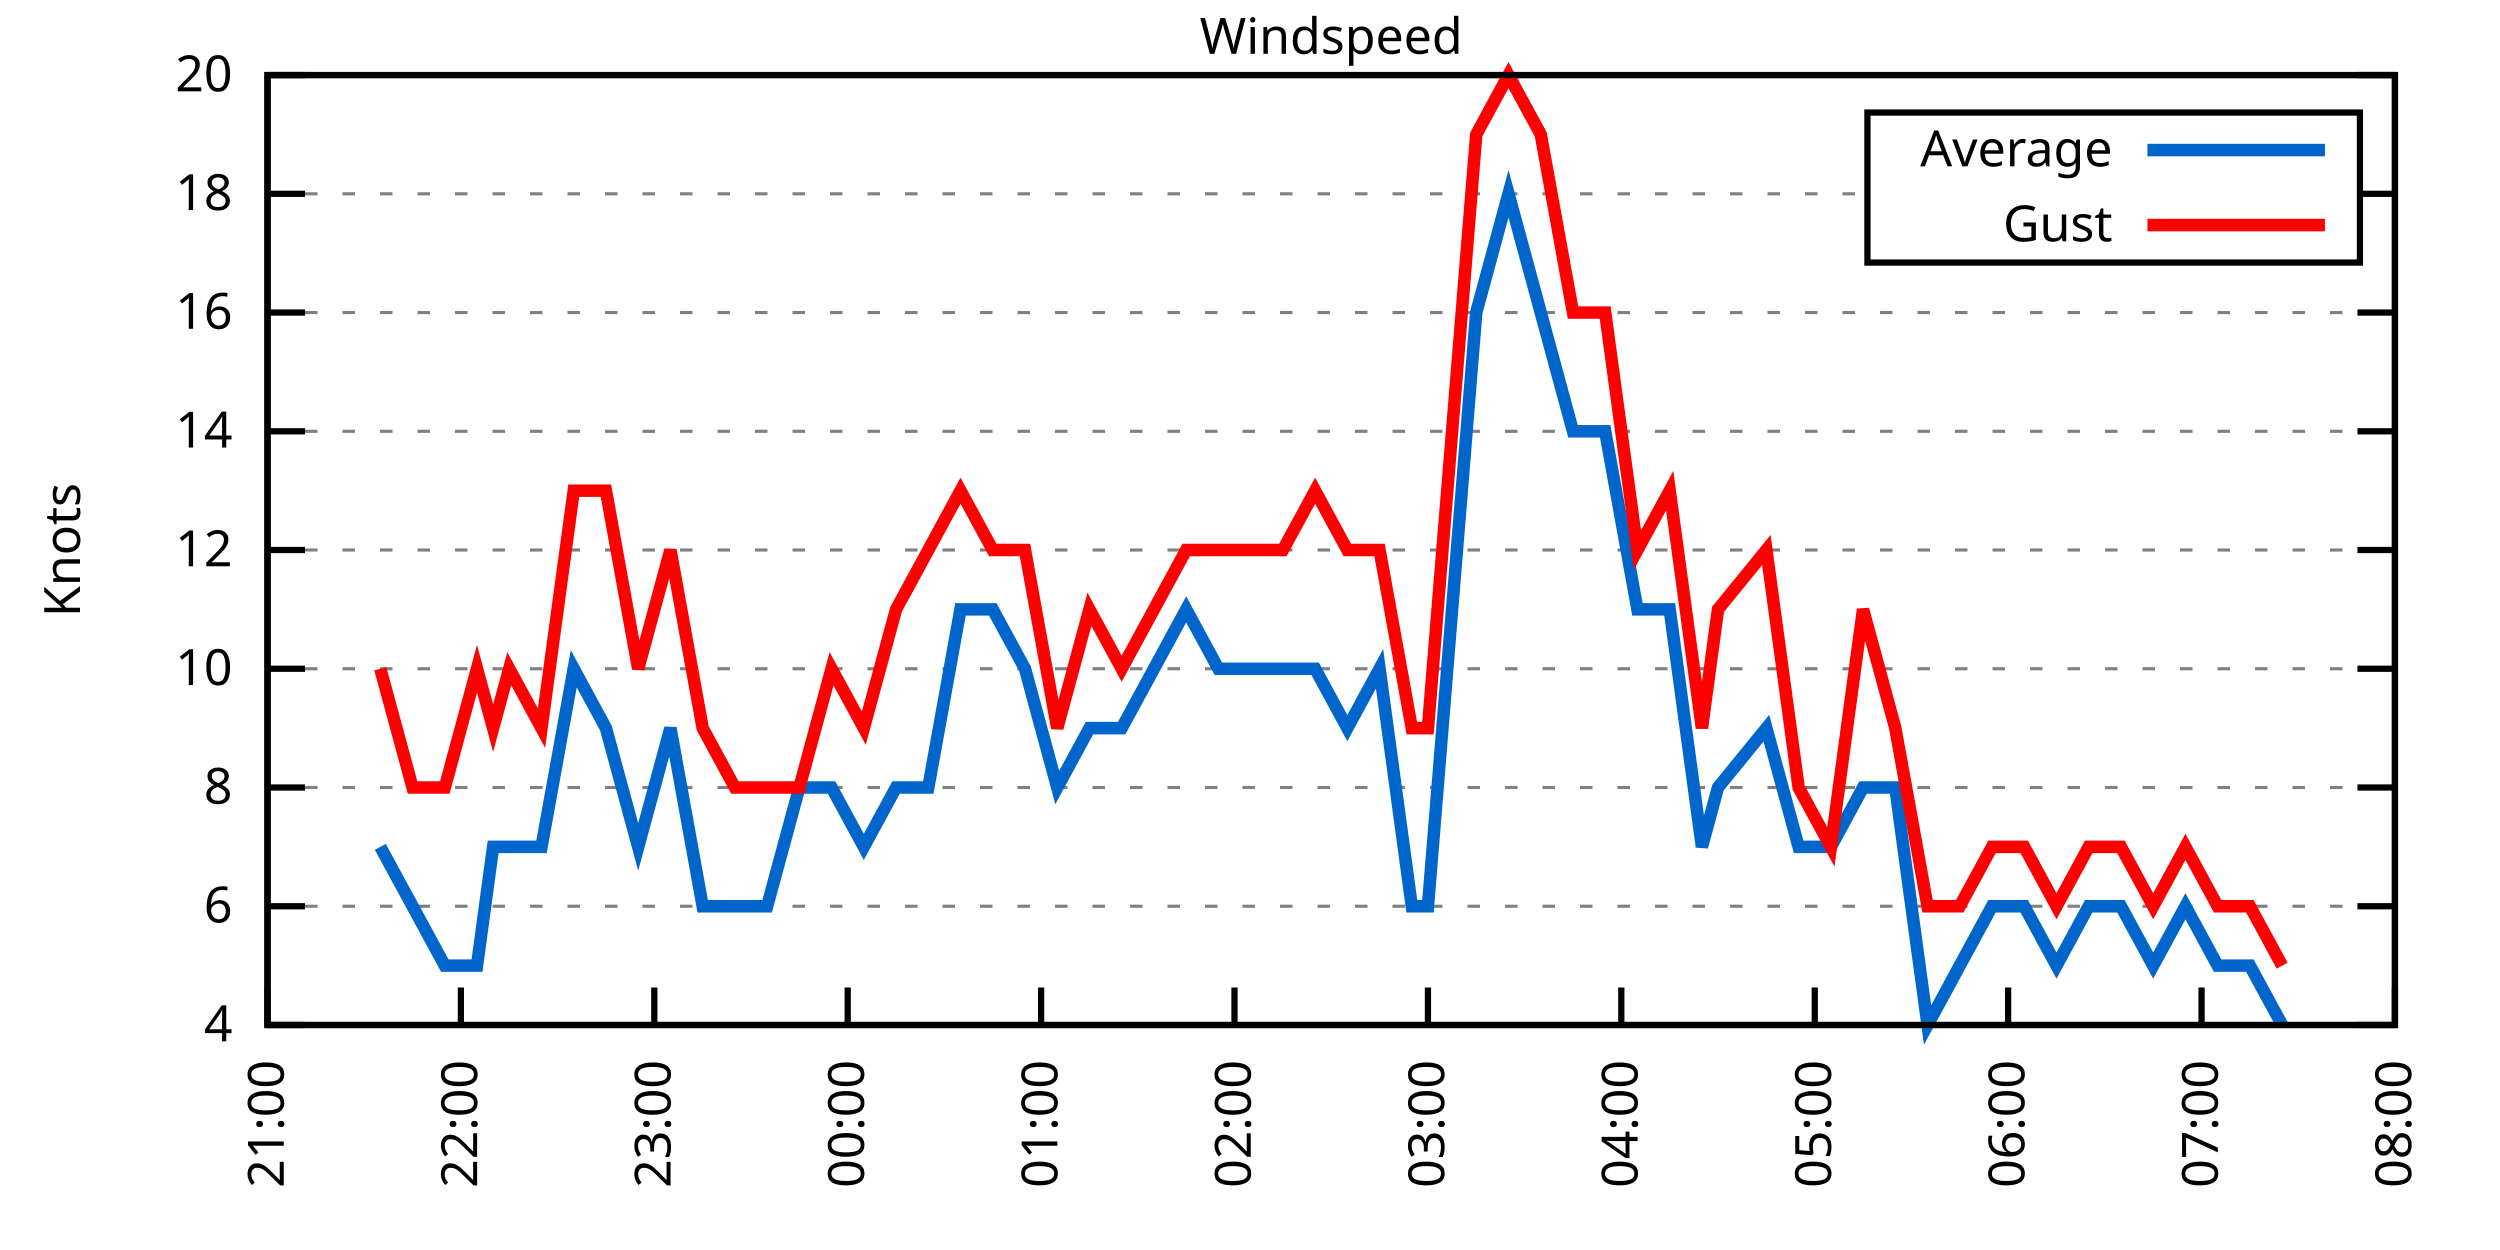
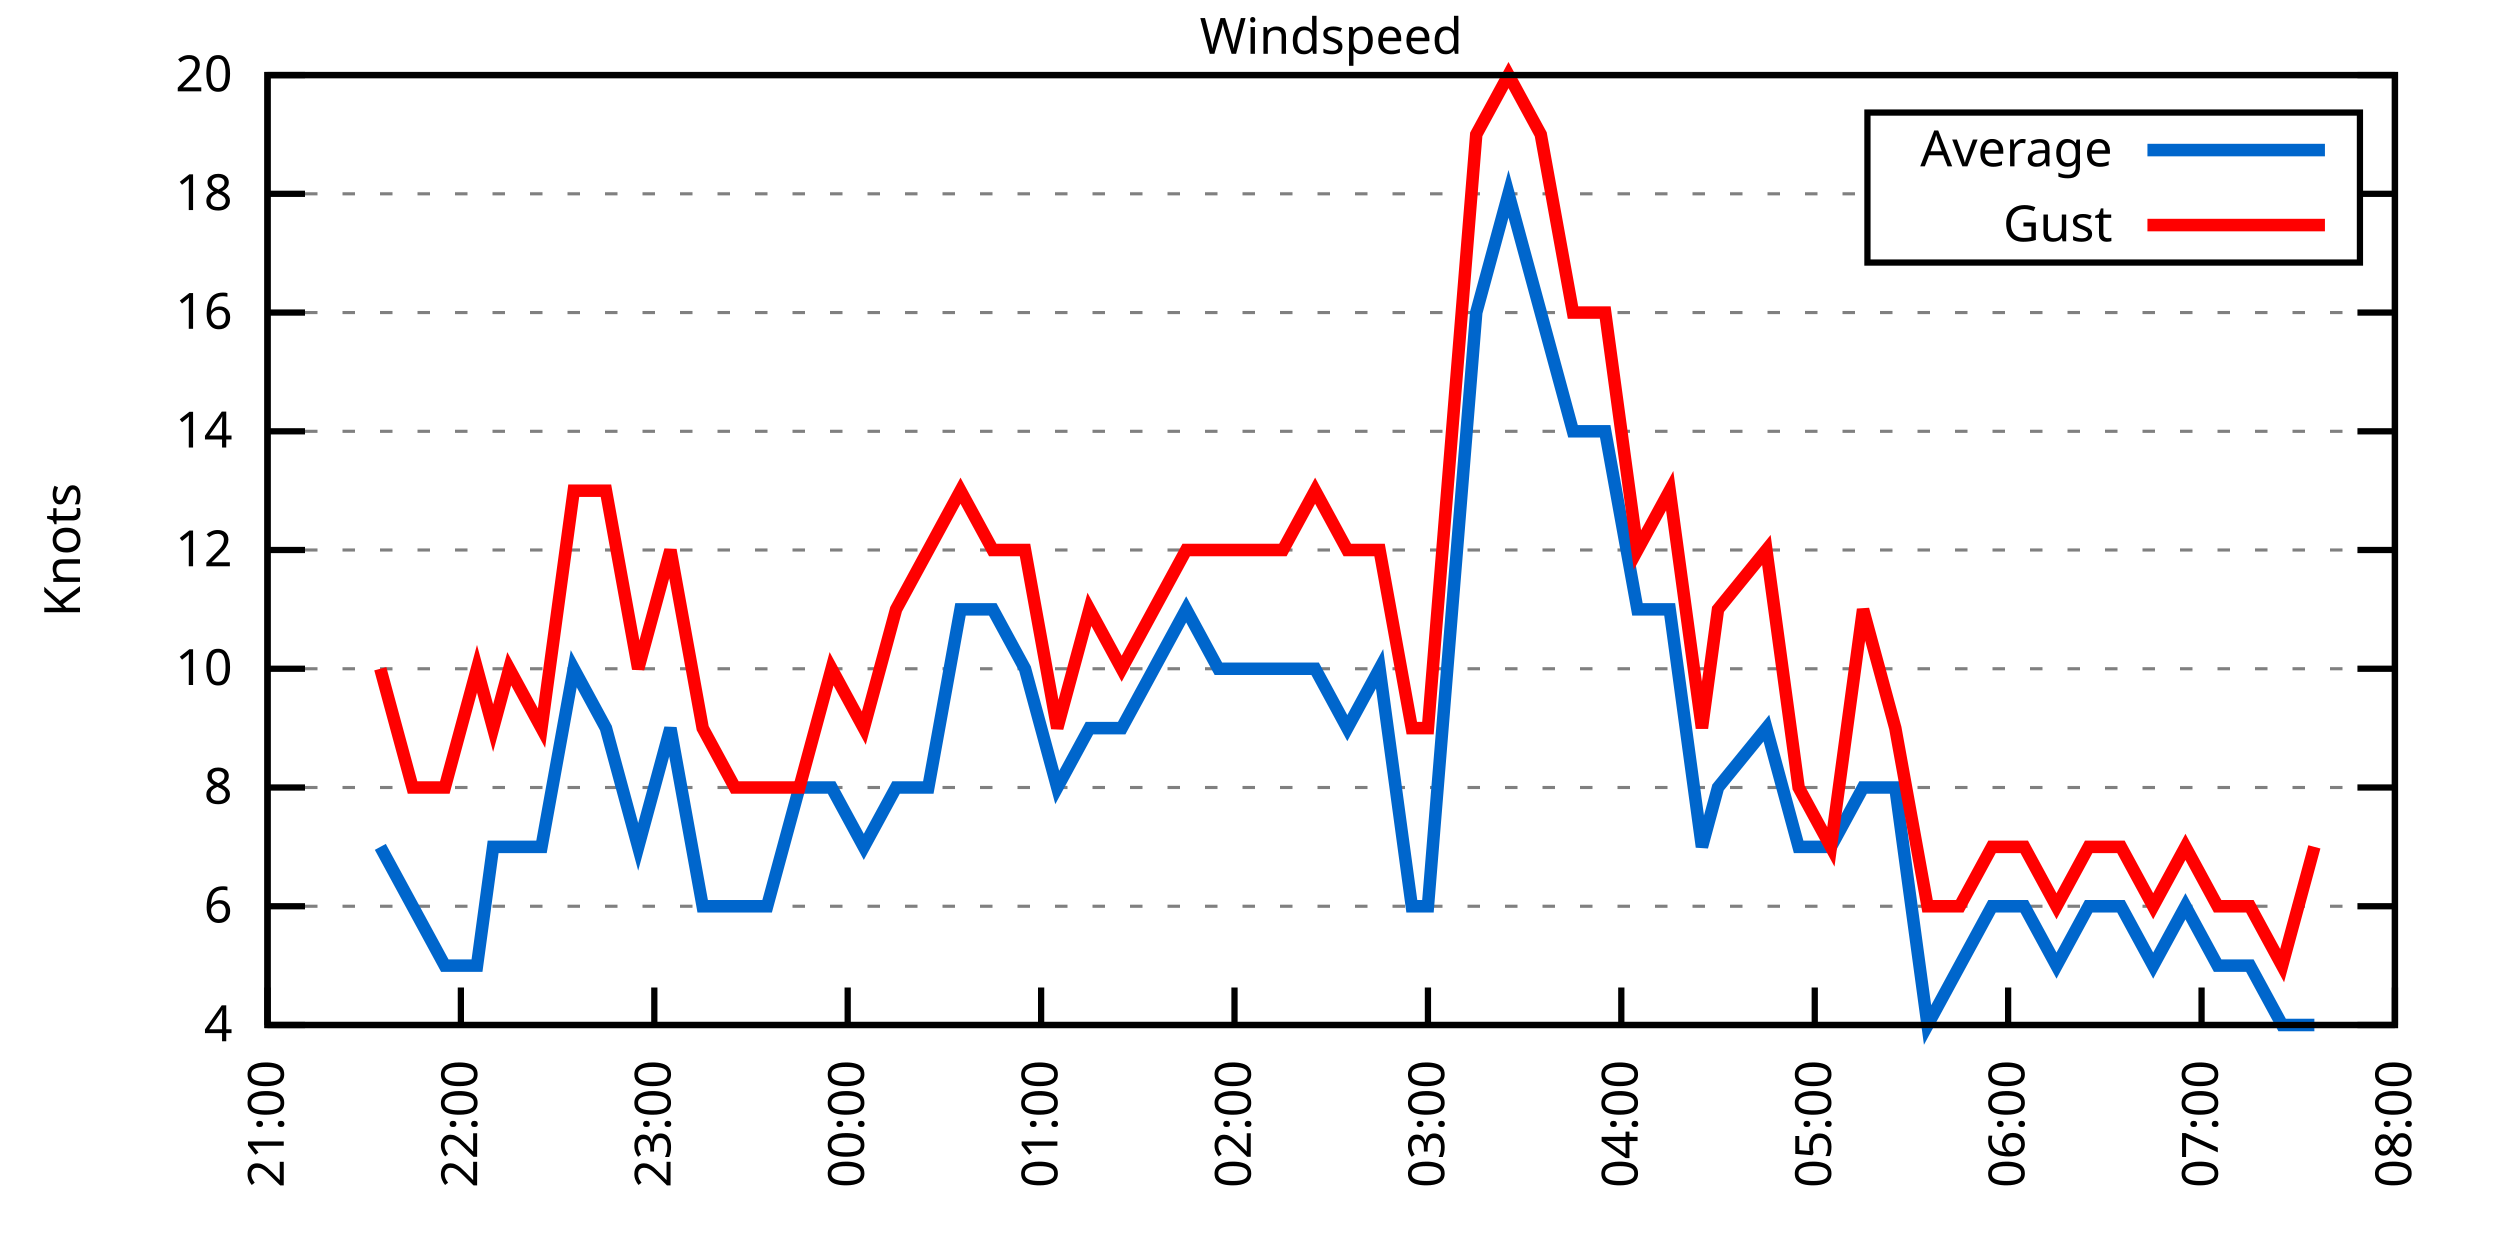
<svg xmlns="http://www.w3.org/2000/svg" xmlns:xlink="http://www.w3.org/1999/xlink" width="400" height="200" viewBox="0 0 400 200">
  <g id="gnuplot_canvas">
    <rect x="0" y="0" width="400" height="200" fill="none" />
    <defs>
      <circle id="gpDot" r="0.5" stroke-width="0.5" stroke="currentColor" />
      <path id="gpPt0" stroke-width="0.333" stroke="currentColor" d="M-1,0 h2 M0,-1 v2" />
      <path id="gpPt1" stroke-width="0.333" stroke="currentColor" d="M-1,-1 L1,1 M1,-1 L-1,1" />
      <path id="gpPt2" stroke-width="0.333" stroke="currentColor" d="M-1,0 L1,0 M0,-1 L0,1 M-1,-1 L1,1 M-1,1 L1,-1" />
      <rect id="gpPt3" stroke-width="0.333" stroke="currentColor" x="-1" y="-1" width="2" height="2" />
      <rect id="gpPt4" stroke-width="0.333" stroke="currentColor" fill="currentColor" x="-1" y="-1" width="2" height="2" />
      <circle id="gpPt5" stroke-width="0.333" stroke="currentColor" cx="0" cy="0" r="1" />
      <use xlink:href="#gpPt5" id="gpPt6" fill="currentColor" stroke="none" />
      <path id="gpPt7" stroke-width="0.333" stroke="currentColor" d="M0,-1.33 L-1.33,0.67 L1.33,0.67 z" />
      <use xlink:href="#gpPt7" id="gpPt8" fill="currentColor" stroke="none" />
      <use xlink:href="#gpPt7" id="gpPt9" stroke="currentColor" transform="rotate(180)" />
      <use xlink:href="#gpPt9" id="gpPt10" fill="currentColor" stroke="none" />
      <use xlink:href="#gpPt3" id="gpPt11" stroke="currentColor" transform="rotate(45)" />
      <use xlink:href="#gpPt11" id="gpPt12" fill="currentColor" stroke="none" />
      <path id="gpPt13" stroke-width="0.333" stroke="currentColor" d="M0,1.330 L1.265,0.411 L0.782,-1.067 L-0.782,-1.076 L-1.265,0.411 z" />
      <use xlink:href="#gpPt13" id="gpPt14" fill="currentColor" stroke="none" />
      <filter id="textbox" filterUnits="objectBoundingBox" x="0" y="0" height="1" width="1">
        <feFlood flood-color="white" flood-opacity="1" result="bgnd" />
        <feComposite in="SourceGraphic" in2="bgnd" operator="atop" />
      </filter>
      <filter id="greybox" filterUnits="objectBoundingBox" x="0" y="0" height="1" width="1">
        <feFlood flood-color="lightgrey" flood-opacity="1" result="grey" />
        <feComposite in="SourceGraphic" in2="grey" operator="atop" />
      </filter>
    </defs>
    <g fill="none" color="white" stroke="currentColor" stroke-width="1.00" stroke-linecap="butt" stroke-linejoin="miter">
</g>
    <g fill="none" color="black" stroke="currentColor" stroke-width="1.00" stroke-linecap="butt" stroke-linejoin="miter">
      <g stroke="none" shape-rendering="crispEdges">
        <polygon fill="rgb(255, 255, 255)" points="42.80,164.00 383.18,164.00 383.18,12.02 42.80,12.02 " />
      </g>
    </g>
    <g fill="none" color="black" stroke="currentColor" stroke-width="1.00" stroke-linecap="butt" stroke-linejoin="miter">
</g>
    <g fill="none" color="black" stroke="black" stroke-width="0.50" stroke-linecap="butt" stroke-linejoin="miter">
</g>
    <g fill="none" color="gray" stroke="currentColor" stroke-width="0.50" stroke-linecap="butt" stroke-linejoin="miter">
      <path stroke="gray" stroke-dasharray="2,4" class="gridline" d="M42.80,164.00 L383.19,164.00  " />
    </g>
    <g fill="none" color="gray" stroke="gray" stroke-width="1.00" stroke-linecap="butt" stroke-linejoin="miter">
</g>
    <g fill="none" color="black" stroke="currentColor" stroke-width="1.00" stroke-linecap="butt" stroke-linejoin="miter">
      <path stroke="black" d="M42.80,164.00 L48.80,164.00 M383.19,164.00 L377.19,164.00  " />
      <g transform="translate(37.20,166.60)" stroke="none" fill="black" font-family="Sans" font-size="8.00" text-anchor="end">
        <text>
          <tspan font-family="Sans"> 4</tspan>
        </text>
      </g>
    </g>
    <g fill="none" color="black" stroke="currentColor" stroke-width="1.00" stroke-linecap="butt" stroke-linejoin="miter">
</g>
    <g fill="none" color="black" stroke="black" stroke-width="0.50" stroke-linecap="butt" stroke-linejoin="miter">
</g>
    <g fill="none" color="gray" stroke="currentColor" stroke-width="0.50" stroke-linecap="butt" stroke-linejoin="miter">
      <path stroke="gray" stroke-dasharray="2,4" class="gridline" d="M42.80,145.00 L383.19,145.00  " />
    </g>
    <g fill="none" color="gray" stroke="gray" stroke-width="1.00" stroke-linecap="butt" stroke-linejoin="miter">
</g>
    <g fill="none" color="black" stroke="currentColor" stroke-width="1.00" stroke-linecap="butt" stroke-linejoin="miter">
      <path stroke="black" d="M42.80,145.00 L48.80,145.00 M383.19,145.00 L377.19,145.00  " />
      <g transform="translate(37.20,147.60)" stroke="none" fill="black" font-family="Sans" font-size="8.00" text-anchor="end">
        <text>
          <tspan font-family="Sans"> 6</tspan>
        </text>
      </g>
    </g>
    <g fill="none" color="black" stroke="currentColor" stroke-width="1.00" stroke-linecap="butt" stroke-linejoin="miter">
</g>
    <g fill="none" color="black" stroke="black" stroke-width="0.50" stroke-linecap="butt" stroke-linejoin="miter">
</g>
    <g fill="none" color="gray" stroke="currentColor" stroke-width="0.50" stroke-linecap="butt" stroke-linejoin="miter">
      <path stroke="gray" stroke-dasharray="2,4" class="gridline" d="M42.80,126.00 L383.19,126.00  " />
    </g>
    <g fill="none" color="gray" stroke="gray" stroke-width="1.00" stroke-linecap="butt" stroke-linejoin="miter">
</g>
    <g fill="none" color="black" stroke="currentColor" stroke-width="1.00" stroke-linecap="butt" stroke-linejoin="miter">
      <path stroke="black" d="M42.80,126.00 L48.80,126.00 M383.19,126.00 L377.19,126.00  " />
      <g transform="translate(37.20,128.60)" stroke="none" fill="black" font-family="Sans" font-size="8.00" text-anchor="end">
        <text>
          <tspan font-family="Sans"> 8</tspan>
        </text>
      </g>
    </g>
    <g fill="none" color="black" stroke="currentColor" stroke-width="1.00" stroke-linecap="butt" stroke-linejoin="miter">
</g>
    <g fill="none" color="black" stroke="black" stroke-width="0.50" stroke-linecap="butt" stroke-linejoin="miter">
</g>
    <g fill="none" color="gray" stroke="currentColor" stroke-width="0.50" stroke-linecap="butt" stroke-linejoin="miter">
      <path stroke="gray" stroke-dasharray="2,4" class="gridline" d="M42.80,107.00 L383.19,107.00  " />
    </g>
    <g fill="none" color="gray" stroke="gray" stroke-width="1.00" stroke-linecap="butt" stroke-linejoin="miter">
</g>
    <g fill="none" color="black" stroke="currentColor" stroke-width="1.00" stroke-linecap="butt" stroke-linejoin="miter">
      <path stroke="black" d="M42.80,107.00 L48.80,107.00 M383.19,107.00 L377.19,107.00  " />
      <g transform="translate(37.20,109.60)" stroke="none" fill="black" font-family="Sans" font-size="8.00" text-anchor="end">
        <text>
          <tspan font-family="Sans"> 10</tspan>
        </text>
      </g>
    </g>
    <g fill="none" color="black" stroke="currentColor" stroke-width="1.00" stroke-linecap="butt" stroke-linejoin="miter">
</g>
    <g fill="none" color="black" stroke="black" stroke-width="0.50" stroke-linecap="butt" stroke-linejoin="miter">
</g>
    <g fill="none" color="gray" stroke="currentColor" stroke-width="0.50" stroke-linecap="butt" stroke-linejoin="miter">
      <path stroke="gray" stroke-dasharray="2,4" class="gridline" d="M42.80,88.00 L383.19,88.00  " />
    </g>
    <g fill="none" color="gray" stroke="gray" stroke-width="1.00" stroke-linecap="butt" stroke-linejoin="miter">
</g>
    <g fill="none" color="black" stroke="currentColor" stroke-width="1.00" stroke-linecap="butt" stroke-linejoin="miter">
      <path stroke="black" d="M42.80,88.00 L48.80,88.00 M383.19,88.00 L377.19,88.00  " />
      <g transform="translate(37.20,90.60)" stroke="none" fill="black" font-family="Sans" font-size="8.00" text-anchor="end">
        <text>
          <tspan font-family="Sans"> 12</tspan>
        </text>
      </g>
    </g>
    <g fill="none" color="black" stroke="currentColor" stroke-width="1.00" stroke-linecap="butt" stroke-linejoin="miter">
</g>
    <g fill="none" color="black" stroke="black" stroke-width="0.50" stroke-linecap="butt" stroke-linejoin="miter">
</g>
    <g fill="none" color="gray" stroke="currentColor" stroke-width="0.50" stroke-linecap="butt" stroke-linejoin="miter">
      <path stroke="gray" stroke-dasharray="2,4" class="gridline" d="M42.80,69.01 L383.19,69.01  " />
    </g>
    <g fill="none" color="gray" stroke="gray" stroke-width="1.00" stroke-linecap="butt" stroke-linejoin="miter">
</g>
    <g fill="none" color="black" stroke="currentColor" stroke-width="1.00" stroke-linecap="butt" stroke-linejoin="miter">
      <path stroke="black" d="M42.80,69.01 L48.80,69.01 M383.19,69.01 L377.19,69.01  " />
      <g transform="translate(37.20,71.61)" stroke="none" fill="black" font-family="Sans" font-size="8.00" text-anchor="end">
        <text>
          <tspan font-family="Sans"> 14</tspan>
        </text>
      </g>
    </g>
    <g fill="none" color="black" stroke="currentColor" stroke-width="1.00" stroke-linecap="butt" stroke-linejoin="miter">
</g>
    <g fill="none" color="black" stroke="black" stroke-width="0.50" stroke-linecap="butt" stroke-linejoin="miter">
</g>
    <g fill="none" color="gray" stroke="currentColor" stroke-width="0.50" stroke-linecap="butt" stroke-linejoin="miter">
      <path stroke="gray" stroke-dasharray="2,4" class="gridline" d="M42.80,50.01 L383.19,50.01  " />
    </g>
    <g fill="none" color="gray" stroke="gray" stroke-width="1.00" stroke-linecap="butt" stroke-linejoin="miter">
</g>
    <g fill="none" color="black" stroke="currentColor" stroke-width="1.00" stroke-linecap="butt" stroke-linejoin="miter">
      <path stroke="black" d="M42.80,50.01 L48.80,50.01 M383.19,50.01 L377.19,50.01  " />
      <g transform="translate(37.20,52.61)" stroke="none" fill="black" font-family="Sans" font-size="8.00" text-anchor="end">
        <text>
          <tspan font-family="Sans"> 16</tspan>
        </text>
      </g>
    </g>
    <g fill="none" color="black" stroke="currentColor" stroke-width="1.00" stroke-linecap="butt" stroke-linejoin="miter">
</g>
    <g fill="none" color="black" stroke="black" stroke-width="0.50" stroke-linecap="butt" stroke-linejoin="miter">
</g>
    <g fill="none" color="gray" stroke="currentColor" stroke-width="0.50" stroke-linecap="butt" stroke-linejoin="miter">
      <path stroke="gray" stroke-dasharray="2,4" class="gridline" d="M42.80,31.01 L298.79,31.01 M377.59,31.01 L383.19,31.01  " />
    </g>
    <g fill="none" color="gray" stroke="gray" stroke-width="1.00" stroke-linecap="butt" stroke-linejoin="miter">
</g>
    <g fill="none" color="black" stroke="currentColor" stroke-width="1.00" stroke-linecap="butt" stroke-linejoin="miter">
      <path stroke="black" d="M42.80,31.01 L48.80,31.01 M383.19,31.01 L377.19,31.01  " />
      <g transform="translate(37.20,33.61)" stroke="none" fill="black" font-family="Sans" font-size="8.00" text-anchor="end">
        <text>
          <tspan font-family="Sans"> 18</tspan>
        </text>
      </g>
    </g>
    <g fill="none" color="black" stroke="currentColor" stroke-width="1.00" stroke-linecap="butt" stroke-linejoin="miter">
</g>
    <g fill="none" color="black" stroke="black" stroke-width="0.50" stroke-linecap="butt" stroke-linejoin="miter">
</g>
    <g fill="none" color="gray" stroke="currentColor" stroke-width="0.50" stroke-linecap="butt" stroke-linejoin="miter">
      <path stroke="gray" stroke-dasharray="2,4" class="gridline" d="M42.80,12.01 L383.19,12.01  " />
    </g>
    <g fill="none" color="gray" stroke="gray" stroke-width="1.00" stroke-linecap="butt" stroke-linejoin="miter">
</g>
    <g fill="none" color="black" stroke="currentColor" stroke-width="1.00" stroke-linecap="butt" stroke-linejoin="miter">
      <path stroke="black" d="M42.80,12.01 L48.80,12.01 M383.19,12.01 L377.19,12.01  " />
      <g transform="translate(37.20,14.61)" stroke="none" fill="black" font-family="Sans" font-size="8.00" text-anchor="end">
        <text>
          <tspan font-family="Sans"> 20</tspan>
        </text>
      </g>
    </g>
    <g fill="none" color="black" stroke="currentColor" stroke-width="1.00" stroke-linecap="butt" stroke-linejoin="miter">
      <path stroke="black" d="M42.80,164.00 L42.80,158.00  " />
      <g transform="translate(45.40,169.60) rotate(270.00)" stroke="none" fill="black" font-family="Sans" font-size="8.00" text-anchor="end">
        <text>
          <tspan font-family="Sans">21:00</tspan>
        </text>
      </g>
    </g>
    <g fill="none" color="black" stroke="currentColor" stroke-width="1.00" stroke-linecap="butt" stroke-linejoin="miter">
      <path stroke="black" d="M73.74,164.00 L73.74,158.00  " />
      <g transform="translate(76.34,169.60) rotate(270.00)" stroke="none" fill="black" font-family="Sans" font-size="8.00" text-anchor="end">
        <text>
          <tspan font-family="Sans">22:00</tspan>
        </text>
      </g>
    </g>
    <g fill="none" color="black" stroke="currentColor" stroke-width="1.00" stroke-linecap="butt" stroke-linejoin="miter">
      <path stroke="black" d="M104.69,164.00 L104.69,158.00  " />
      <g transform="translate(107.29,169.60) rotate(270.00)" stroke="none" fill="black" font-family="Sans" font-size="8.00" text-anchor="end">
        <text>
          <tspan font-family="Sans">23:00</tspan>
        </text>
      </g>
    </g>
    <g fill="none" color="black" stroke="currentColor" stroke-width="1.00" stroke-linecap="butt" stroke-linejoin="miter">
      <path stroke="black" d="M135.63,164.00 L135.63,158.00  " />
      <g transform="translate(138.23,169.60) rotate(270.00)" stroke="none" fill="black" font-family="Sans" font-size="8.00" text-anchor="end">
        <text>
          <tspan font-family="Sans">00:00</tspan>
        </text>
      </g>
    </g>
    <g fill="none" color="black" stroke="currentColor" stroke-width="1.00" stroke-linecap="butt" stroke-linejoin="miter">
      <path stroke="black" d="M166.58,164.00 L166.58,158.00  " />
      <g transform="translate(169.18,169.60) rotate(270.00)" stroke="none" fill="black" font-family="Sans" font-size="8.00" text-anchor="end">
        <text>
          <tspan font-family="Sans">01:00</tspan>
        </text>
      </g>
    </g>
    <g fill="none" color="black" stroke="currentColor" stroke-width="1.00" stroke-linecap="butt" stroke-linejoin="miter">
      <path stroke="black" d="M197.52,164.00 L197.52,158.00  " />
      <g transform="translate(200.12,169.60) rotate(270.00)" stroke="none" fill="black" font-family="Sans" font-size="8.00" text-anchor="end">
        <text>
          <tspan font-family="Sans">02:00</tspan>
        </text>
      </g>
    </g>
    <g fill="none" color="black" stroke="currentColor" stroke-width="1.00" stroke-linecap="butt" stroke-linejoin="miter">
      <path stroke="black" d="M228.47,164.00 L228.47,158.00  " />
      <g transform="translate(231.07,169.60) rotate(270.00)" stroke="none" fill="black" font-family="Sans" font-size="8.00" text-anchor="end">
        <text>
          <tspan font-family="Sans">03:00</tspan>
        </text>
      </g>
    </g>
    <g fill="none" color="black" stroke="currentColor" stroke-width="1.00" stroke-linecap="butt" stroke-linejoin="miter">
      <path stroke="black" d="M259.41,164.00 L259.41,158.00  " />
      <g transform="translate(262.01,169.60) rotate(270.00)" stroke="none" fill="black" font-family="Sans" font-size="8.00" text-anchor="end">
        <text>
          <tspan font-family="Sans">04:00</tspan>
        </text>
      </g>
    </g>
    <g fill="none" color="black" stroke="currentColor" stroke-width="1.00" stroke-linecap="butt" stroke-linejoin="miter">
      <path stroke="black" d="M290.36,164.00 L290.36,158.00  " />
      <g transform="translate(292.96,169.60) rotate(270.00)" stroke="none" fill="black" font-family="Sans" font-size="8.00" text-anchor="end">
        <text>
          <tspan font-family="Sans">05:00</tspan>
        </text>
      </g>
    </g>
    <g fill="none" color="black" stroke="currentColor" stroke-width="1.00" stroke-linecap="butt" stroke-linejoin="miter">
      <path stroke="black" d="M321.30,164.00 L321.30,158.00  " />
      <g transform="translate(323.90,169.60) rotate(270.00)" stroke="none" fill="black" font-family="Sans" font-size="8.00" text-anchor="end">
        <text>
          <tspan font-family="Sans">06:00</tspan>
        </text>
      </g>
    </g>
    <g fill="none" color="black" stroke="currentColor" stroke-width="1.00" stroke-linecap="butt" stroke-linejoin="miter">
      <path stroke="black" d="M352.25,164.00 L352.25,158.00  " />
      <g transform="translate(354.85,169.60) rotate(270.00)" stroke="none" fill="black" font-family="Sans" font-size="8.00" text-anchor="end">
        <text>
          <tspan font-family="Sans">07:00</tspan>
        </text>
      </g>
    </g>
    <g fill="none" color="black" stroke="currentColor" stroke-width="1.00" stroke-linecap="butt" stroke-linejoin="miter">
      <path stroke="black" d="M383.19,164.00 L383.19,158.00  " />
      <g transform="translate(385.79,169.60) rotate(270.00)" stroke="none" fill="black" font-family="Sans" font-size="8.00" text-anchor="end">
        <text>
          <tspan font-family="Sans">08:00</tspan>
        </text>
      </g>
    </g>
    <g fill="none" color="black" stroke="currentColor" stroke-width="1.00" stroke-linecap="butt" stroke-linejoin="miter">
</g>
    <g fill="none" color="black" stroke="currentColor" stroke-width="1.00" stroke-linecap="butt" stroke-linejoin="miter">
      <path stroke="black" d="M42.80,12.01 L42.80,164.00 L383.19,164.00 L383.19,12.01 L42.80,12.01 Z  " />
    </g>
    <g fill="none" color="black" stroke="currentColor" stroke-width="1.00" stroke-linecap="butt" stroke-linejoin="miter">
</g>
    <g fill="none" color="black" stroke="currentColor" stroke-width="1.00" stroke-linecap="butt" stroke-linejoin="miter">
      <path stroke="black" d="M298.79,42.01 L298.79,18.01 L377.59,18.01 L377.59,42.01 L298.79,42.01 Z  " />
    </g>
    <g id="Windspeed_plot_1">
      <g fill="none" color="white" stroke="black" stroke-width="2.00" stroke-linecap="butt" stroke-linejoin="miter">
</g>
      <g fill="none" color="black" stroke="currentColor" stroke-width="2.00" stroke-linecap="butt" stroke-linejoin="miter">
        <g transform="translate(337.99,26.61)" stroke="none" fill="black" font-family="Sans" font-size="8.00" text-anchor="end">
          <text>
            <tspan font-family="Sans">Average</tspan>
          </text>
        </g>
      </g>
      <g fill="none" color="black" stroke="currentColor" stroke-width="2.00" stroke-linecap="butt" stroke-linejoin="miter">
-         <path stroke="rgb(  0, 102, 204)" d="M343.59,24.01 L371.99,24.01 M60.85,135.50 L66.01,145.00 L71.17,154.50 L76.32,154.50 L78.90,135.50 L81.48,135.50   L86.64,135.50 L91.80,107.00 L96.95,116.50 L102.11,135.50 L107.27,116.50 L112.43,145.00 L117.58,145.00 L122.74,145.00   L127.90,126.00 L133.05,126.00 L138.21,135.50 L143.37,126.00 L148.53,126.00 L153.68,97.50 L158.84,97.50 L164.00,107.00   L169.16,126.00 L174.31,116.50 L179.47,116.50 L184.63,107.00 L189.79,97.50 L194.94,107.00 L200.10,107.00 L205.26,107.00   L210.42,107.00 L215.57,116.50 L220.73,107.00 L225.89,145.00 L228.47,145.00 L236.20,50.01 L241.36,31.01 L246.52,50.01   L251.68,69.01 L256.83,69.01 L261.99,97.50 L267.15,97.50 L272.31,135.50 L274.88,126.00 L282.62,116.50 L287.78,135.50   L292.94,135.50 L298.09,126.00 L303.25,126.00 L308.41,164.00 L313.56,154.50 L318.72,145.00 L323.88,145.00 L329.04,154.50   L334.19,145.00 L339.35,145.00 L344.51,154.50 L349.67,145.00 L354.82,154.50 L359.98,154.50 L365.14,164.00  " />
+         <path stroke="rgb(  0, 102, 204)" d="M343.59,24.01 L371.99,24.01 M60.85,135.50 L66.01,145.00 L71.17,154.50 L76.32,154.50 L78.90,135.50 L81.48,135.50   L86.64,135.50 L91.80,107.00 L96.95,116.50 L102.11,135.50 L107.27,116.50 L112.43,145.00 L117.58,145.00 L122.74,145.00   L127.90,126.00 L133.05,126.00 L138.21,135.50 L143.37,126.00 L148.53,126.00 L153.68,97.50 L158.84,97.50 L164.00,107.00   L169.16,126.00 L174.31,116.50 L179.47,116.50 L184.63,107.00 L189.79,97.50 L194.94,107.00 L200.10,107.00 L205.26,107.00   L210.42,107.00 L215.57,116.50 L220.73,107.00 L225.89,145.00 L228.47,145.00 L236.20,50.01 L241.36,31.01 L246.52,50.01   L251.68,69.01 L256.83,69.01 L261.99,97.50 L267.15,97.50 L272.31,135.50 L274.88,126.00 L282.62,116.50 L287.78,135.50   L292.94,135.50 L298.09,126.00 L303.25,126.00 L308.41,164.00 L313.56,154.50 L318.72,145.00 L323.88,145.00 L329.04,154.50   L334.19,145.00 L339.35,145.00 L344.51,154.50 L349.67,145.00 L354.82,154.50 L359.98,154.50 L365.14,164.00 L370.30,164.00    " />
      </g>
    </g>
    <g id="Windspeed_plot_2">
      <g fill="none" color="black" stroke="currentColor" stroke-width="2.00" stroke-linecap="butt" stroke-linejoin="miter">
        <g transform="translate(337.99,38.61)" stroke="none" fill="black" font-family="Sans" font-size="8.00" text-anchor="end">
          <text>
            <tspan font-family="Sans">Gust</tspan>
          </text>
        </g>
      </g>
      <g fill="none" color="black" stroke="currentColor" stroke-width="2.00" stroke-linecap="butt" stroke-linejoin="miter">
-         <path stroke="rgb(255,   0,   0)" d="M343.59,36.01 L371.99,36.01 M60.85,107.00 L66.01,126.00 L71.17,126.00 L76.32,107.00 L78.90,116.50 L81.48,107.00   L86.64,116.50 L91.80,78.51 L96.95,78.51 L102.11,107.00 L107.27,88.00 L112.43,116.50 L117.58,126.00 L122.74,126.00   L127.90,126.00 L133.05,107.00 L138.21,116.50 L143.37,97.50 L148.53,88.00 L153.68,78.51 L158.84,88.00 L164.00,88.00   L169.16,116.50 L174.31,97.50 L179.47,107.00 L184.63,97.50 L189.79,88.00 L194.94,88.00 L200.10,88.00 L205.26,88.00   L210.42,78.51 L215.57,88.00 L220.73,88.00 L225.89,116.50 L228.47,116.50 L236.20,21.51 L241.36,12.01 L246.52,21.51   L251.68,50.01 L256.83,50.01 L261.99,88.00 L267.15,78.51 L272.31,116.50 L274.88,97.50 L282.62,88.00 L287.78,126.00   L292.94,135.50 L298.09,97.50 L303.25,116.50 L308.41,145.00 L313.56,145.00 L318.72,135.50 L323.88,135.50 L329.04,145.00   L334.19,135.50 L339.35,135.50 L344.51,145.00 L349.67,135.50 L354.82,145.00 L359.98,145.00 L365.14,154.50  " />
+         <path stroke="rgb(255,   0,   0)" d="M343.59,36.01 L371.99,36.01 M60.85,107.00 L66.01,126.00 L71.17,126.00 L76.32,107.00 L78.90,116.50 L81.48,107.00   L86.64,116.50 L91.80,78.51 L96.95,78.51 L102.11,107.00 L107.27,88.00 L112.43,116.50 L117.58,126.00 L122.74,126.00   L127.90,126.00 L133.05,107.00 L138.21,116.50 L143.37,97.50 L148.53,88.00 L153.68,78.51 L158.84,88.00 L164.00,88.00   L169.16,116.50 L174.31,97.50 L179.47,107.00 L184.63,97.50 L189.79,88.00 L194.94,88.00 L200.10,88.00 L205.26,88.00   L210.42,78.51 L215.57,88.00 L220.73,88.00 L225.89,116.50 L228.47,116.50 L236.20,21.51 L241.36,12.01 L246.52,21.51   L251.68,50.01 L256.83,50.01 L261.99,88.00 L267.15,78.51 L272.31,116.50 L274.88,97.50 L282.62,88.00 L287.78,126.00   L292.94,135.50 L298.09,97.50 L303.25,116.50 L308.41,145.00 L313.56,145.00 L318.72,135.50 L323.88,135.50 L329.04,145.00   L334.19,135.50 L339.35,135.50 L344.51,145.00 L349.67,135.50 L354.82,145.00 L359.98,145.00 L365.14,154.50 L370.30,135.50    " />
      </g>
    </g>
    <g fill="none" color="black" stroke="currentColor" stroke-width="2.00" stroke-linecap="butt" stroke-linejoin="miter">
</g>
    <g fill="none" color="black" stroke="black" stroke-width="1.00" stroke-linecap="butt" stroke-linejoin="miter">
</g>
    <g fill="none" color="black" stroke="currentColor" stroke-width="1.00" stroke-linecap="butt" stroke-linejoin="miter">
      <path stroke="black" d="M42.80,12.01 L42.80,164.00 L383.19,164.00 L383.19,12.01 L42.80,12.01 Z  " />
      <g transform="translate(12.80,88.01) rotate(270.00)" stroke="none" fill="black" font-family="Sans" font-size="8.00" text-anchor="middle">
        <text>
          <tspan font-family="Sans">Knots</tspan>
        </text>
      </g>
    </g>
    <g fill="none" color="black" stroke="currentColor" stroke-width="1.00" stroke-linecap="butt" stroke-linejoin="miter">
</g>
    <g fill="none" color="black" stroke="currentColor" stroke-width="1.00" stroke-linecap="butt" stroke-linejoin="miter">
      <g transform="translate(212.99,8.61)" stroke="none" fill="black" font-family="Sans" font-size="8.00" text-anchor="middle">
        <text>
          <tspan font-family="Sans">Windspeed</tspan>
        </text>
      </g>
    </g>
    <g fill="none" color="black" stroke="currentColor" stroke-width="1.00" stroke-linecap="butt" stroke-linejoin="miter">
</g>
  </g>
</svg>
